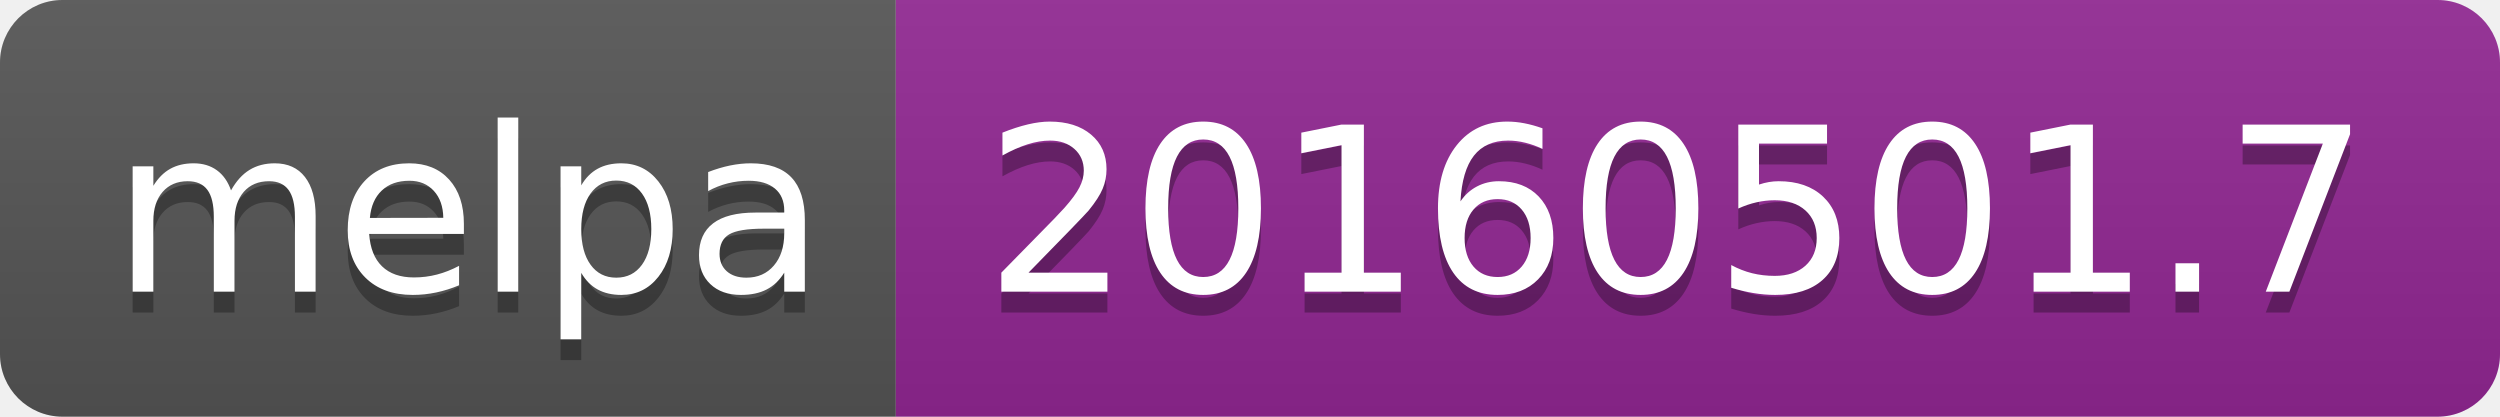
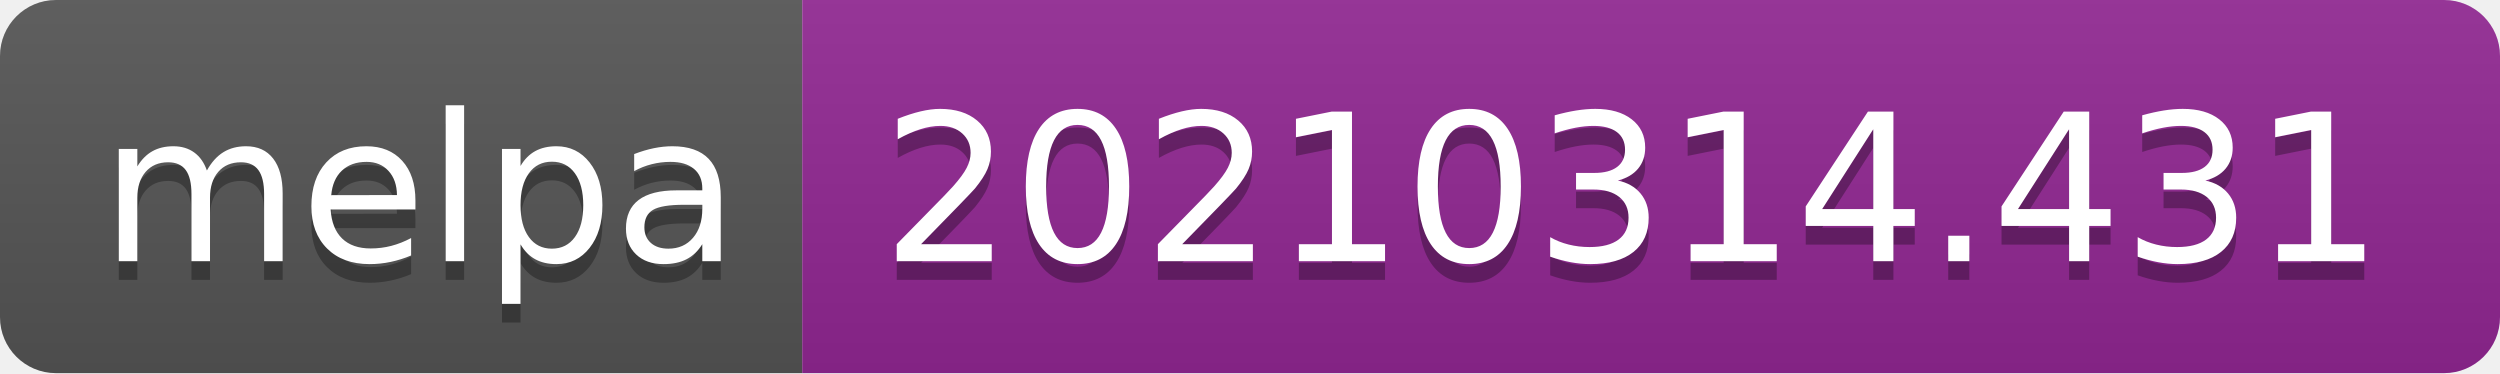
- <svg xmlns="http://www.w3.org/2000/svg" width="120" height="20" role="img" aria-label="melpa: 20160501.7">
+ <svg xmlns="http://www.w3.org/2000/svg" width="134" height="20" role="img" aria-label="melpa: 20210314.431">
  <linearGradient id="s" x2="0" y2="100%">
    <stop offset="0" stop-color="#bbb" stop-opacity=".1" />
    <stop offset="1" stop-opacity=".1" />
  </linearGradient>
  <clipPath id="r">
-     <rect width="120" height="20" rx="3" fill="#fff" />
+     <rect width="134" height="20" rx="3" fill="#fff" />
  </clipPath>
  <g clip-path="url(#r)">
    <rect width="43" height="20" fill="#555" />
-     <rect x="43" width="77" height="20" fill="#922793" />
-     <rect width="120" height="20" fill="url(#s)" />
+     <rect x="43" width="91" height="20" fill="#922793" />
+     <rect width="134" height="20" fill="url(#s)" />
  </g>
  <g fill="#fff" text-anchor="middle" font-family="Verdana,Geneva,DejaVu Sans,sans-serif" text-rendering="geometricPrecision" font-size="110">
    <text aria-hidden="true" x="225" y="150" fill="#010101" fill-opacity=".3" transform="scale(.1)" textLength="330">melpa</text>
    <text x="225" y="140" transform="scale(.1)" fill="#fff" textLength="330">melpa</text>
-     <text aria-hidden="true" x="805" y="150" fill="#010101" fill-opacity=".3" transform="scale(.1)" textLength="670">20160501.7</text>
-     <text x="805" y="140" transform="scale(.1)" fill="#fff" textLength="670">20160501.7</text>
+     <text aria-hidden="true" x="875" y="150" fill="#010101" fill-opacity=".3" transform="scale(.1)" textLength="810">20210314.431</text>
+     <text x="875" y="140" transform="scale(.1)" fill="#fff" textLength="810">20210314.431</text>
  </g>
</svg>
